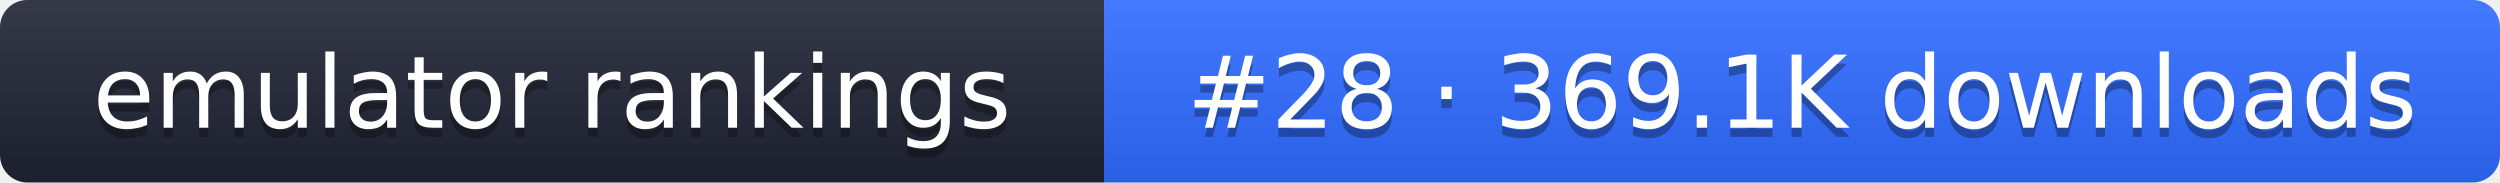
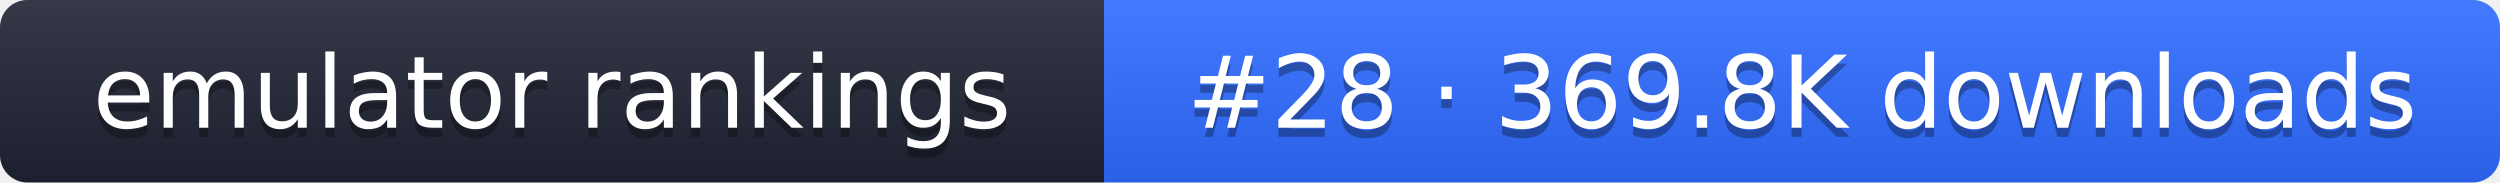
- <svg xmlns="http://www.w3.org/2000/svg" width="274" height="20" role="img" aria-label="emulator rankings: #28 · 369.1K downloads">
+ <svg xmlns="http://www.w3.org/2000/svg" width="274" height="20" role="img" aria-label="emulator rankings: #28 · 369.8K downloads">
  <linearGradient id="g" x2="0" y2="100%">
    <stop offset="0" stop-color="#fff" stop-opacity=".1" />
    <stop offset="1" stop-opacity=".1" />
  </linearGradient>
  <clipPath id="r">
    <rect width="274" height="20" rx="3" fill="#fff" />
  </clipPath>
  <g clip-path="url(#r)">
    <rect width="121" height="20" fill="#1f2433" />
    <rect x="121" width="153" height="20" fill="#2f6bff" />
    <rect width="274" height="20" fill="url(#g)" />
  </g>
  <g fill="#fff" text-anchor="middle" font-family="Verdana,DejaVu Sans,sans-serif" font-size="11">
    <text x="60.5" y="15" fill="#010101" fill-opacity=".3">emulator rankings</text>
    <text x="60.5" y="14">emulator rankings</text>
-     <text x="197.5" y="15" fill="#010101" fill-opacity=".3">#28 · 369.1K downloads</text>
-     <text x="197.5" y="14">#28 · 369.1K downloads</text>
+     <text x="197.5" y="15" fill="#010101" fill-opacity=".3">#28 · 369.8K downloads</text>
+     <text x="197.5" y="14">#28 · 369.8K downloads</text>
  </g>
</svg>
